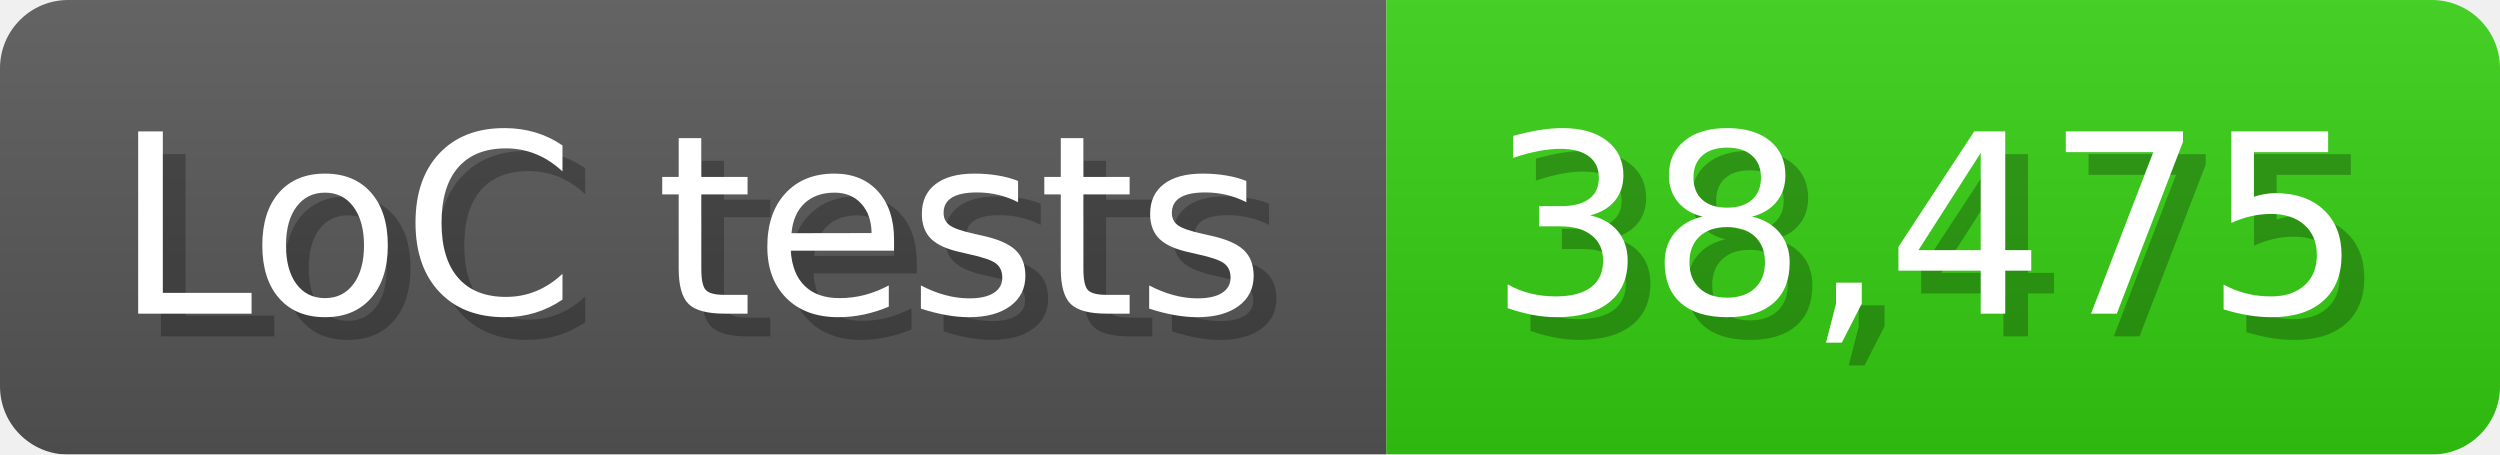
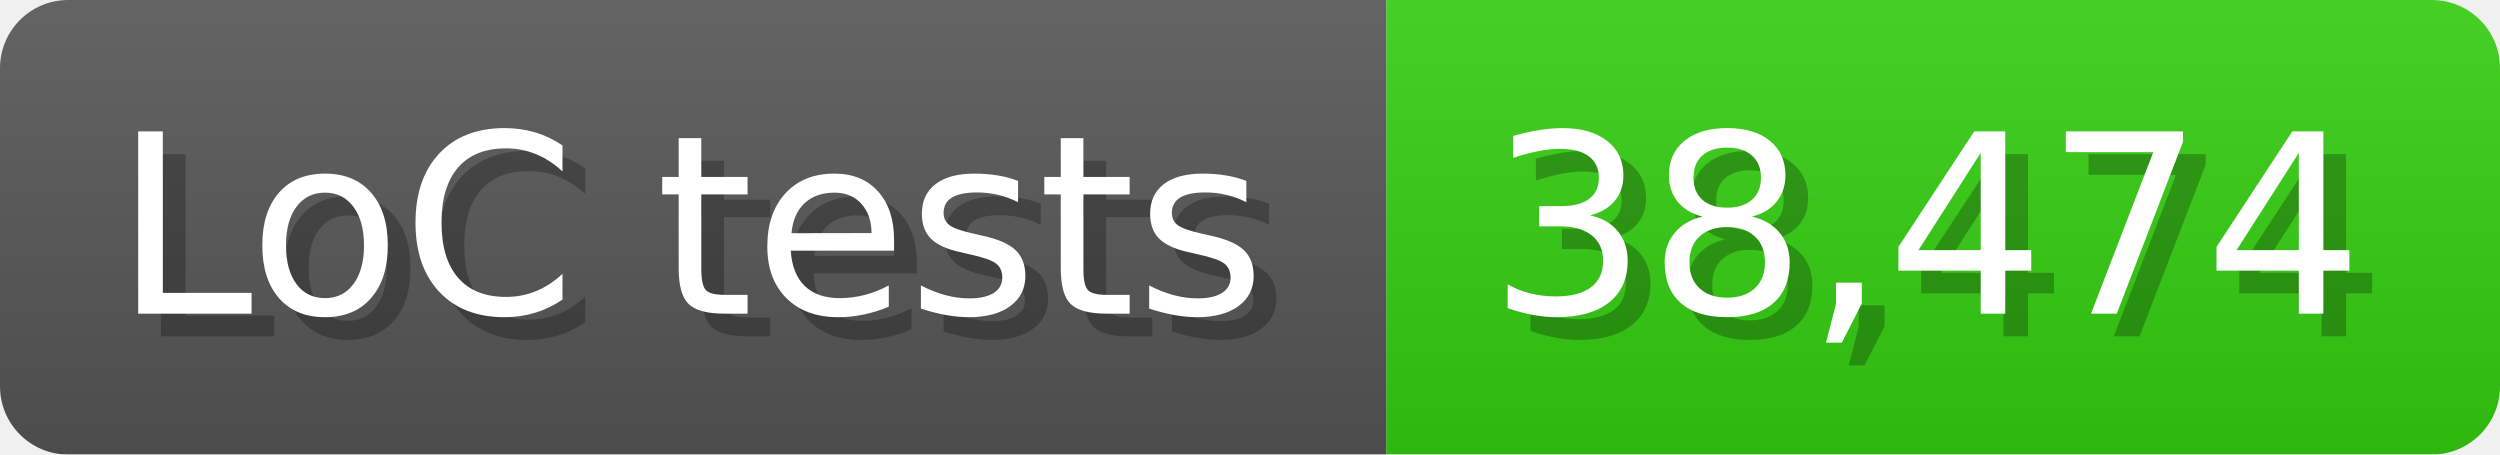
<svg xmlns="http://www.w3.org/2000/svg" width="110" height="20" viewBox="0 0 1100 200">
  <linearGradient id="a" x2="0" y2="100%">
    <stop offset="0" stop-opacity=".1" stop-color="#EEE" />
    <stop offset="1" stop-opacity=".1" />
  </linearGradient>
  <mask id="m">
    <rect width="1100" height="200" rx="30" fill="#FFF" />
  </mask>
  <g mask="url(#m)">
    <rect width="610" height="200" fill="#555" />
    <rect width="490" height="200" fill="#3C1" x="610" />
    <rect width="1100" height="200" fill="url(#a)" />
  </g>
  <g fill="#fff" text-anchor="start" font-family="Verdana,DejaVu Sans,sans-serif" font-size="110">
    <text x="60" y="148" textLength="510" fill="#000" opacity="0.25">LoC tests</text>
    <text x="50" y="138" textLength="510">LoC tests</text>
-     <text x="665" y="148" textLength="390" fill="#000" opacity="0.25">38,475</text>
-     <text x="655" y="138" textLength="390">38,475</text>
+     <text x="665" y="148" textLength="390" fill="#000" opacity="0.25">38,474</text>
+     <text x="655" y="138" textLength="390">38,474</text>
  </g>
</svg>
